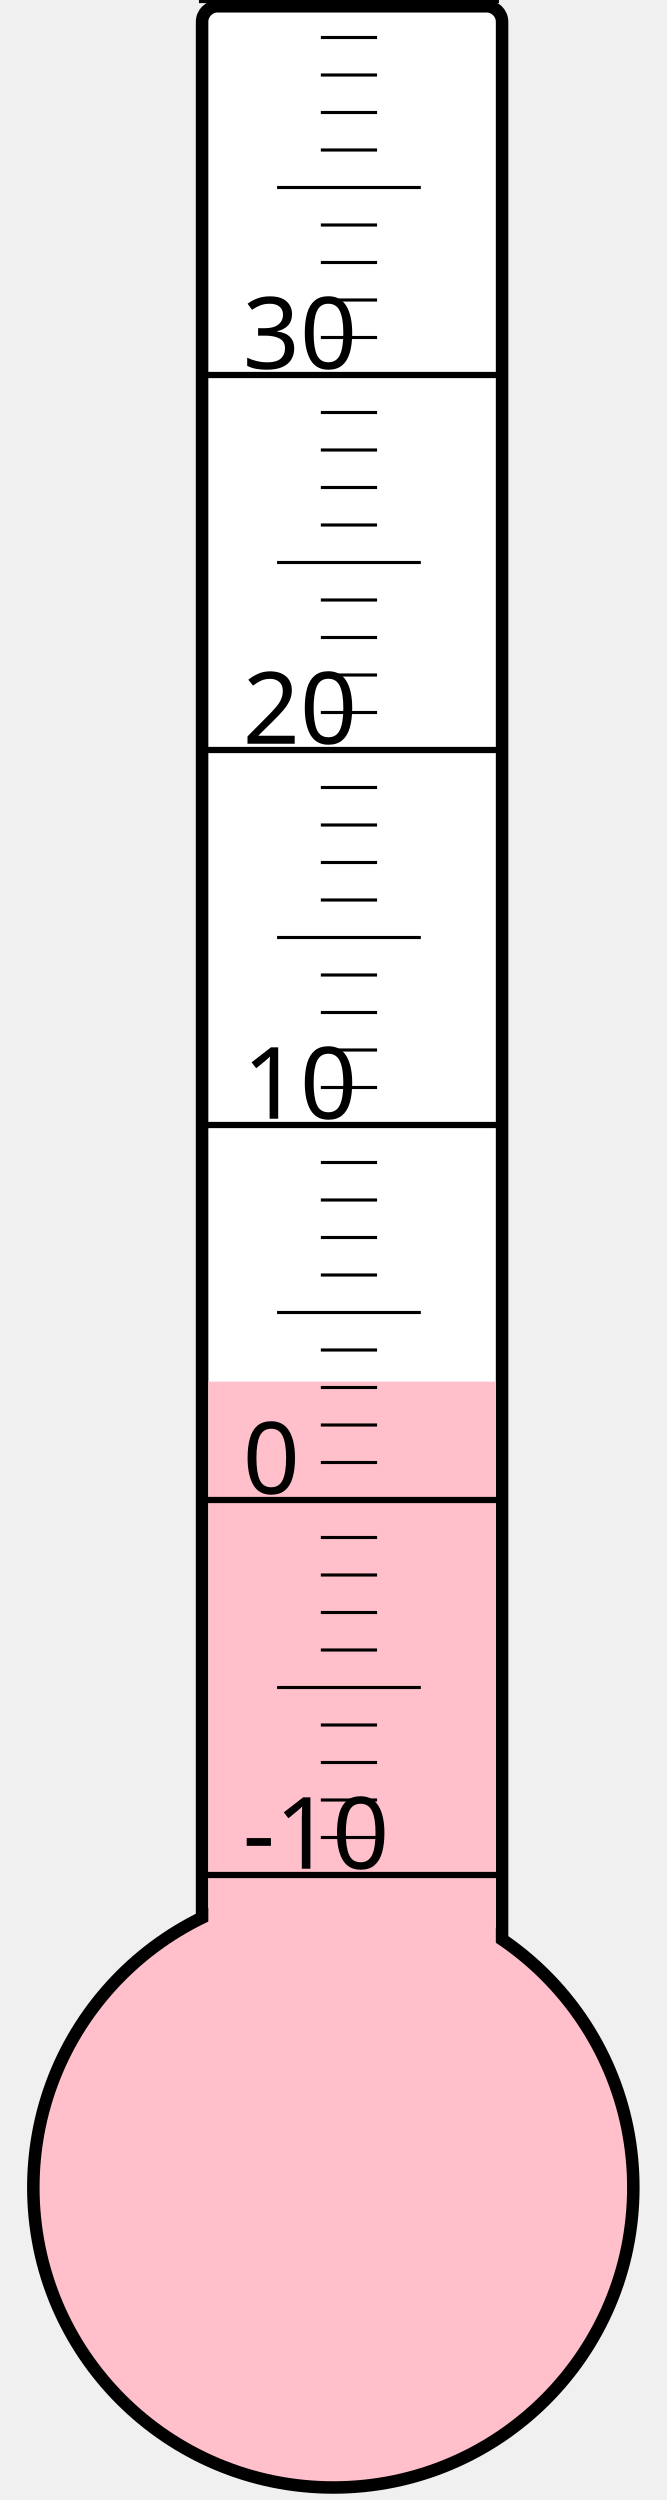
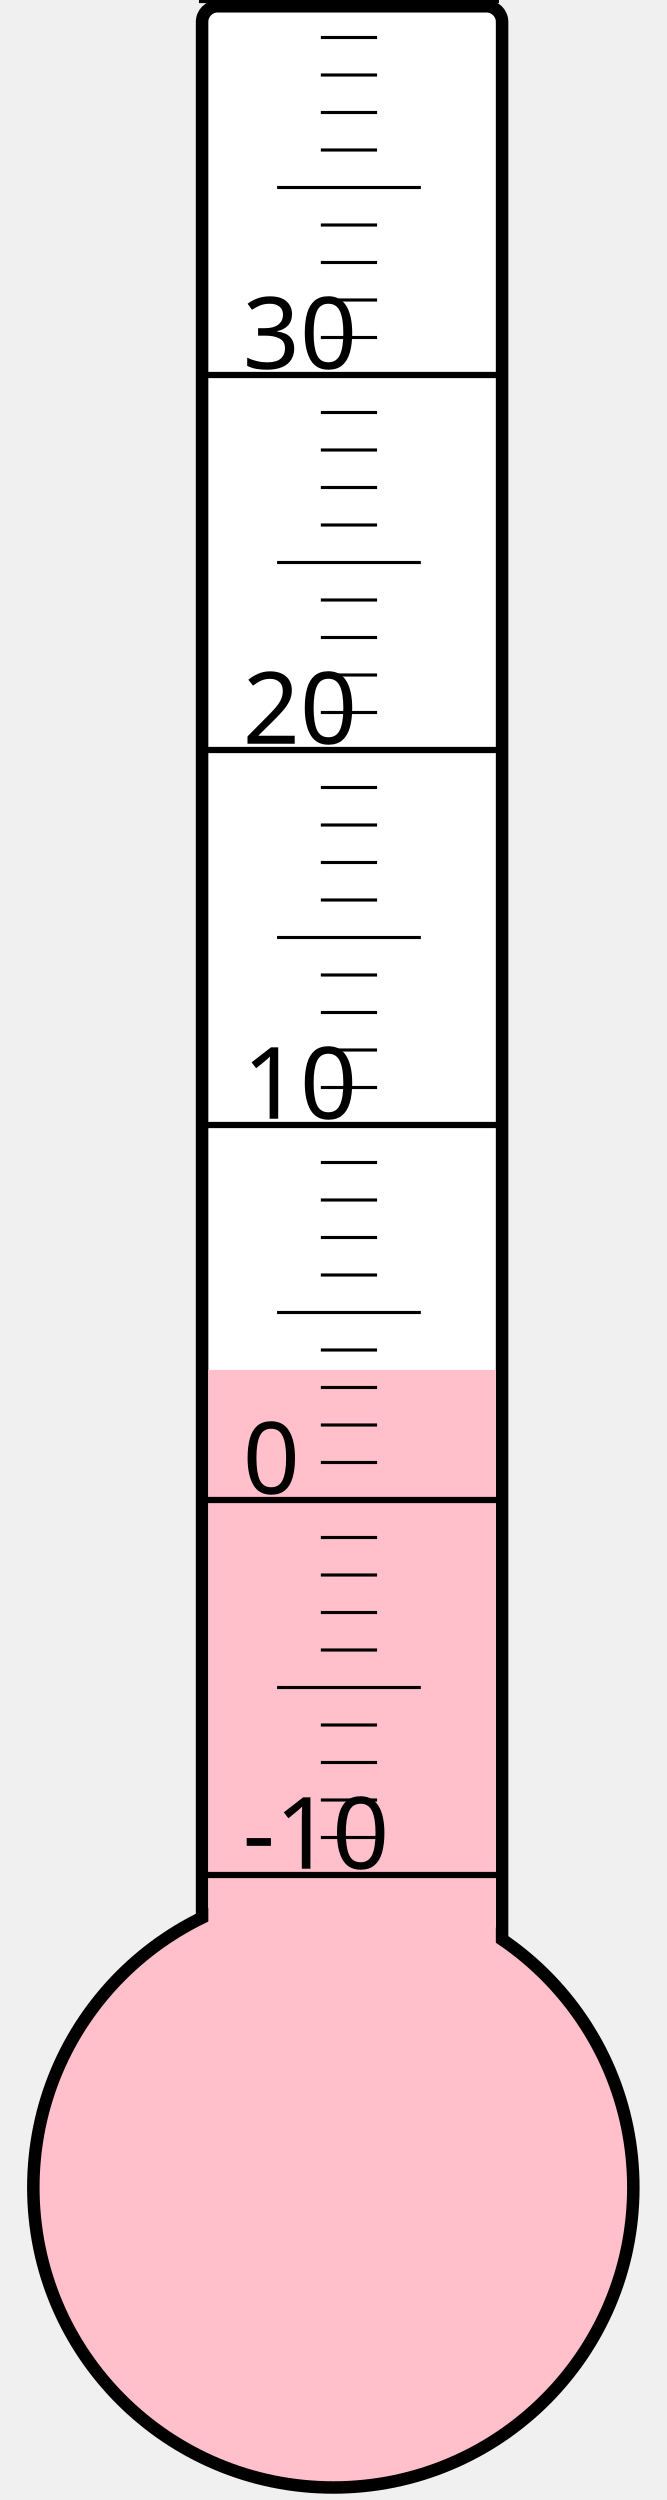
<svg xmlns="http://www.w3.org/2000/svg" width="40px" height="150px" viewBox="0 0 200 800">
  <rect width="200" height="800" x="0" y="0" style="fill: #ffffeb; fill-opacity: 0;" />
  <rect width="96" height="680" x="58" y="2" rx="5" ry="5" style="fill: white; fill-opacity: 1; stroke: black; stroke-width: 4;" />
  <circle cx="100" cy="700" r="96" style="fill: pink; stroke: black; stroke-width: 4;" />
-   <rect width="92" height="257.875" x="60" y="442.125" style="fill: pink; fill-opacity: 1; stroke-width: 0;" />
+   <rect width="92" height="261.625" x="60" y="438.375" style="fill: pink; fill-opacity: 1; stroke-width: 0;" />
  <text x="71" y="598" style="font-family: sans-serif; font-size: 24pt;">-10</text>
  <text x="71" y="478" style="font-family: sans-serif; font-size: 24pt;">0</text>
  <text x="71" y="358" style="font-family: sans-serif; font-size: 24pt;">10</text>
  <text x="71" y="238" style="font-family: sans-serif; font-size: 24pt;">20</text>
  <text x="71" y="118" style="font-family: sans-serif; font-size: 24pt;">30</text>
  <g style="stroke: black;">
    <line x1="57" y1="600" x2="153" y2="600" style="stroke-width: 2;" />
    <line x1="96" y1="588" x2="114" y2="588" style="stroke-width: 1;" />
    <line x1="96" y1="576" x2="114" y2="576" style="stroke-width: 1;" />
    <line x1="96" y1="564" x2="114" y2="564" style="stroke-width: 1;" />
    <line x1="96" y1="552" x2="114" y2="552" style="stroke-width: 1;" />
    <line x1="82" y1="540" x2="128" y2="540" style="stroke-width: 1;" />
    <line x1="96" y1="528" x2="114" y2="528" style="stroke-width: 1;" />
    <line x1="96" y1="516" x2="114" y2="516" style="stroke-width: 1;" />
    <line x1="96" y1="504" x2="114" y2="504" style="stroke-width: 1;" />
    <line x1="96" y1="492" x2="114" y2="492" style="stroke-width: 1;" />
    <line x1="57" y1="480" x2="153" y2="480" style="stroke-width: 2;" />
    <line x1="96" y1="468" x2="114" y2="468" style="stroke-width: 1;" />
    <line x1="96" y1="456" x2="114" y2="456" style="stroke-width: 1;" />
    <line x1="96" y1="444" x2="114" y2="444" style="stroke-width: 1;" />
    <line x1="96" y1="432" x2="114" y2="432" style="stroke-width: 1;" />
    <line x1="82" y1="420" x2="128" y2="420" style="stroke-width: 1;" />
    <line x1="96" y1="408" x2="114" y2="408" style="stroke-width: 1;" />
    <line x1="96" y1="396" x2="114" y2="396" style="stroke-width: 1;" />
    <line x1="96" y1="384" x2="114" y2="384" style="stroke-width: 1;" />
    <line x1="96" y1="372" x2="114" y2="372" style="stroke-width: 1;" />
    <line x1="57" y1="360" x2="153" y2="360" style="stroke-width: 2;" />
    <line x1="96" y1="348" x2="114" y2="348" style="stroke-width: 1;" />
    <line x1="96" y1="336" x2="114" y2="336" style="stroke-width: 1;" />
    <line x1="96" y1="324" x2="114" y2="324" style="stroke-width: 1;" />
    <line x1="96" y1="312" x2="114" y2="312" style="stroke-width: 1;" />
    <line x1="82" y1="300" x2="128" y2="300" style="stroke-width: 1;" />
    <line x1="96" y1="288" x2="114" y2="288" style="stroke-width: 1;" />
    <line x1="96" y1="276" x2="114" y2="276" style="stroke-width: 1;" />
    <line x1="96" y1="264" x2="114" y2="264" style="stroke-width: 1;" />
    <line x1="96" y1="252" x2="114" y2="252" style="stroke-width: 1;" />
    <line x1="57" y1="240" x2="153" y2="240" style="stroke-width: 2;" />
    <line x1="96" y1="228" x2="114" y2="228" style="stroke-width: 1;" />
    <line x1="96" y1="216" x2="114" y2="216" style="stroke-width: 1;" />
    <line x1="96" y1="204" x2="114" y2="204" style="stroke-width: 1;" />
    <line x1="96" y1="192" x2="114" y2="192" style="stroke-width: 1;" />
    <line x1="82" y1="180" x2="128" y2="180" style="stroke-width: 1;" />
    <line x1="96" y1="168" x2="114" y2="168" style="stroke-width: 1;" />
    <line x1="96" y1="156" x2="114" y2="156" style="stroke-width: 1;" />
    <line x1="96" y1="144" x2="114" y2="144" style="stroke-width: 1;" />
    <line x1="96" y1="132" x2="114" y2="132" style="stroke-width: 1;" />
    <line x1="57" y1="120" x2="153" y2="120" style="stroke-width: 2;" />
    <line x1="96" y1="108" x2="114" y2="108" style="stroke-width: 1;" />
    <line x1="96" y1="96" x2="114" y2="96" style="stroke-width: 1;" />
    <line x1="96" y1="84" x2="114" y2="84" style="stroke-width: 1;" />
    <line x1="96" y1="72" x2="114" y2="72" style="stroke-width: 1;" />
    <line x1="82" y1="60" x2="128" y2="60" style="stroke-width: 1;" />
    <line x1="96" y1="48" x2="114" y2="48" style="stroke-width: 1;" />
    <line x1="96" y1="36" x2="114" y2="36" style="stroke-width: 1;" />
    <line x1="96" y1="24" x2="114" y2="24" style="stroke-width: 1;" />
    <line x1="96" y1="12" x2="114" y2="12" style="stroke-width: 1;" />
    <line x1="57" y1="0" x2="153" y2="0" style="stroke-width: 2;" />
  </g>
</svg>
